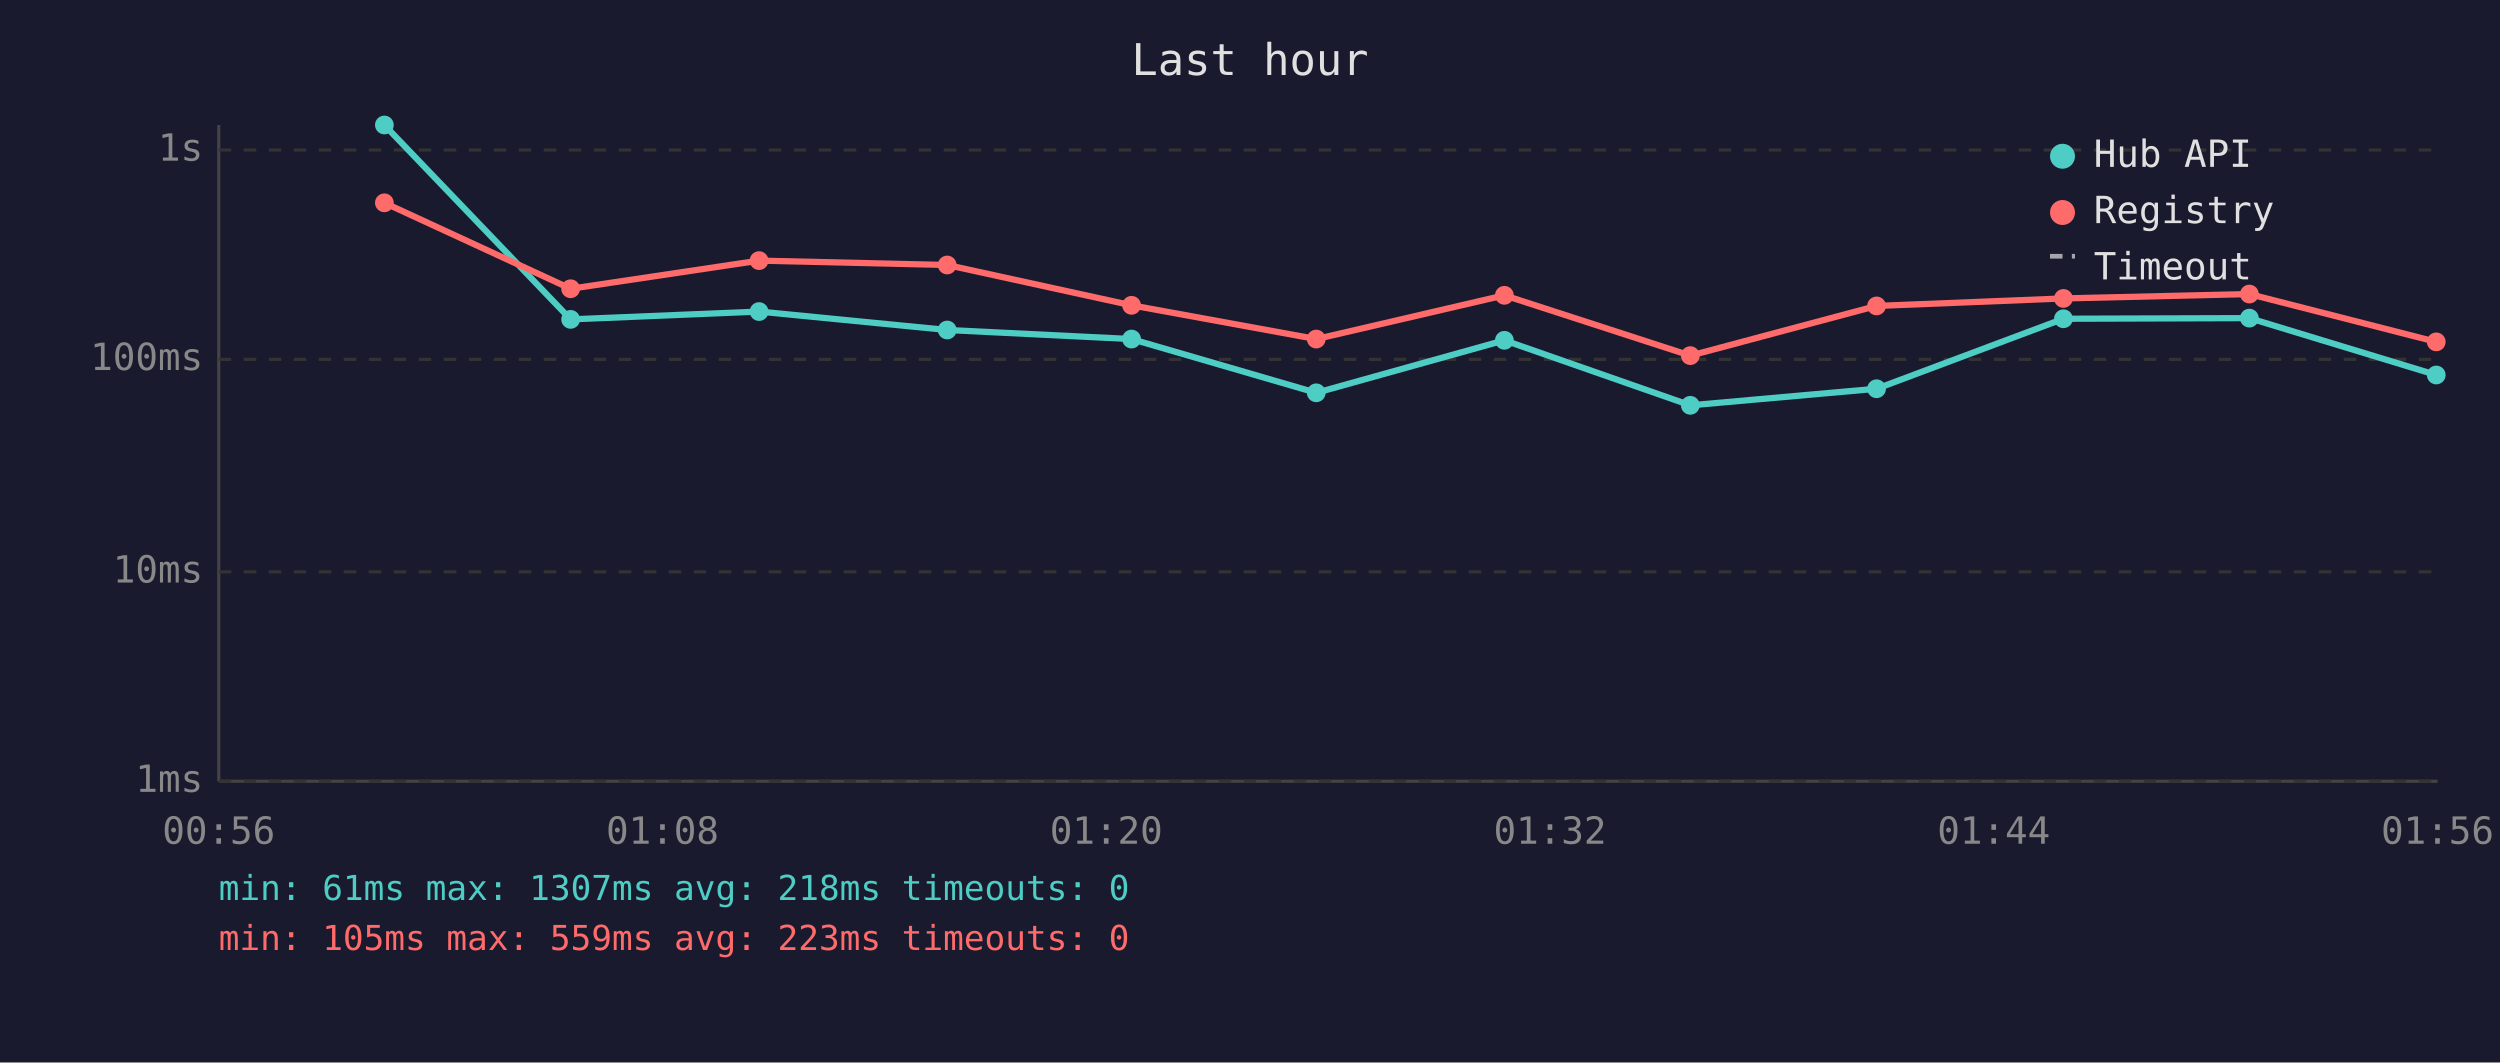
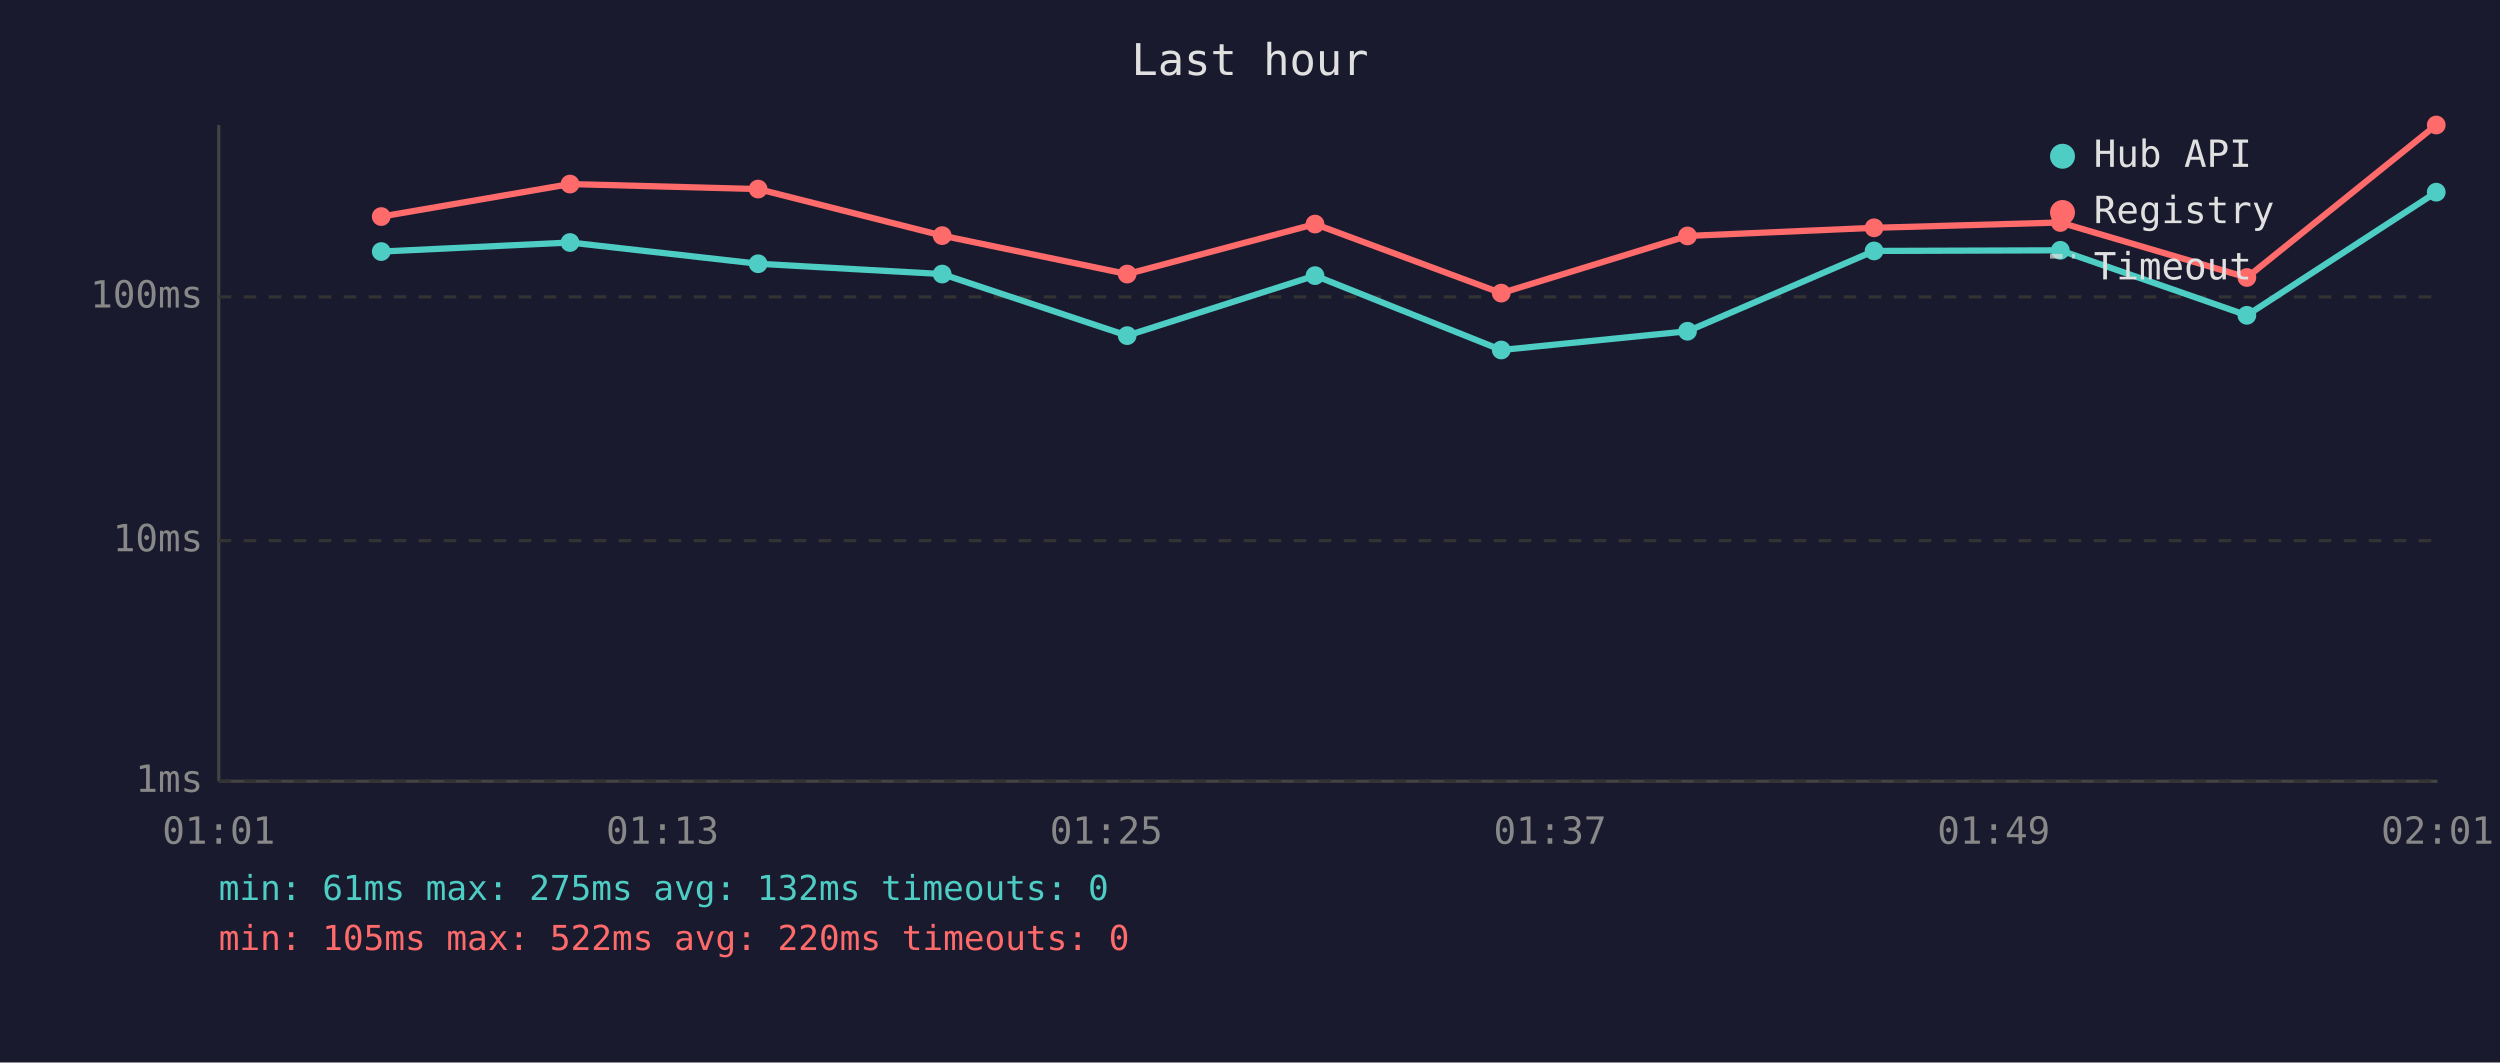
<svg xmlns="http://www.w3.org/2000/svg" viewBox="0 0 800 340" font-family="monospace" font-size="12">
  <rect width="800" height="340" fill="#1a1a2e" />
  <text x="400" y="24" fill="#e0e0e0" font-size="14" text-anchor="middle">Last hour</text>
  <line x1="70" y1="40" x2="70" y2="250" stroke="#444" stroke-width="1" />
  <line x1="70" y1="250" x2="780" y2="250" stroke="#444" stroke-width="1" />
  <line x1="70" y1="250" x2="780" y2="250" stroke="#333" stroke-width="1" stroke-dasharray="4" />
  <text x="65" y="250" fill="#888" text-anchor="end" dominant-baseline="middle">1ms</text>
-   <line x1="70" y1="183" x2="780" y2="183" stroke="#333" stroke-width="1" stroke-dasharray="4" />
-   <text x="65" y="183" fill="#888" text-anchor="end" dominant-baseline="middle">10ms</text>
-   <line x1="70" y1="115" x2="780" y2="115" stroke="#333" stroke-width="1" stroke-dasharray="4" />
-   <text x="65" y="115" fill="#888" text-anchor="end" dominant-baseline="middle">100ms</text>
-   <line x1="70" y1="48" x2="780" y2="48" stroke="#333" stroke-width="1" stroke-dasharray="4" />
-   <text x="65" y="48" fill="#888" text-anchor="end" dominant-baseline="middle">1s</text>
-   <text x="70" y="270" fill="#888" text-anchor="middle">00:56</text>
-   <text x="212" y="270" fill="#888" text-anchor="middle">01:08</text>
-   <text x="354" y="270" fill="#888" text-anchor="middle">01:20</text>
-   <text x="496" y="270" fill="#888" text-anchor="middle">01:32</text>
-   <text x="638" y="270" fill="#888" text-anchor="middle">01:44</text>
-   <text x="780" y="270" fill="#888" text-anchor="middle">01:56</text>
-   <polyline points="123.0,40.0 182.6,102.2 242.9,99.7 303.1,105.6 362.1,108.5 421.2,125.7 481.4,108.9 540.9,129.7 600.5,124.4 660.3,102.0 719.8,101.8 779.6,120.0" fill="none" stroke="#4ecdc4" stroke-width="2" opacity="1" />
-   <circle cx="123.0" cy="40.0" r="3" fill="#4ecdc4" />
-   <circle cx="182.6" cy="102.2" r="3" fill="#4ecdc4" />
-   <circle cx="242.9" cy="99.7" r="3" fill="#4ecdc4" />
-   <circle cx="303.1" cy="105.6" r="3" fill="#4ecdc4" />
-   <circle cx="362.1" cy="108.5" r="3" fill="#4ecdc4" />
-   <circle cx="421.2" cy="125.7" r="3" fill="#4ecdc4" />
-   <circle cx="481.4" cy="108.9" r="3" fill="#4ecdc4" />
-   <circle cx="540.9" cy="129.7" r="3" fill="#4ecdc4" />
-   <circle cx="600.5" cy="124.4" r="3" fill="#4ecdc4" />
-   <circle cx="660.3" cy="102.0" r="3" fill="#4ecdc4" />
-   <circle cx="719.8" cy="101.8" r="3" fill="#4ecdc4" />
-   <circle cx="779.6" cy="120.0" r="3" fill="#4ecdc4" />
-   <polyline points="123.0,64.9 182.6,92.4 242.9,83.4 303.1,84.8 362.1,97.7 421.2,108.5 481.4,94.5 540.9,113.8 600.5,97.9 660.3,95.5 719.8,94.1 779.6,109.4" fill="none" stroke="#ff6b6b" stroke-width="2" opacity="1" />
-   <circle cx="123.0" cy="64.9" r="3" fill="#ff6b6b" />
-   <circle cx="182.6" cy="92.4" r="3" fill="#ff6b6b" />
-   <circle cx="242.9" cy="83.4" r="3" fill="#ff6b6b" />
-   <circle cx="303.1" cy="84.8" r="3" fill="#ff6b6b" />
-   <circle cx="362.1" cy="97.7" r="3" fill="#ff6b6b" />
-   <circle cx="421.2" cy="108.5" r="3" fill="#ff6b6b" />
-   <circle cx="481.4" cy="94.5" r="3" fill="#ff6b6b" />
-   <circle cx="540.9" cy="113.8" r="3" fill="#ff6b6b" />
-   <circle cx="600.5" cy="97.9" r="3" fill="#ff6b6b" />
-   <circle cx="660.3" cy="95.5" r="3" fill="#ff6b6b" />
-   <circle cx="719.8" cy="94.1" r="3" fill="#ff6b6b" />
-   <circle cx="779.6" cy="109.4" r="3" fill="#ff6b6b" />
+   <line x1="70" y1="173" x2="780" y2="173" stroke="#333" stroke-width="1" stroke-dasharray="4" />
+   <text x="65" y="173" fill="#888" text-anchor="end" dominant-baseline="middle">10ms</text>
+   <line x1="70" y1="95" x2="780" y2="95" stroke="#333" stroke-width="1" stroke-dasharray="4" />
+   <text x="65" y="95" fill="#888" text-anchor="end" dominant-baseline="middle">100ms</text>
+   <text x="70" y="270" fill="#888" text-anchor="middle">01:01</text>
+   <text x="212" y="270" fill="#888" text-anchor="middle">01:13</text>
+   <text x="354" y="270" fill="#888" text-anchor="middle">01:25</text>
+   <text x="496" y="270" fill="#888" text-anchor="middle">01:37</text>
+   <text x="638" y="270" fill="#888" text-anchor="middle">01:49</text>
+   <text x="780" y="270" fill="#888" text-anchor="middle">02:01</text>
+   <polyline points="122.0,80.5 182.4,77.6 242.6,84.4 301.5,87.7 360.7,107.4 420.8,88.2 480.4,112.0 540.0,106.0 599.7,80.3 659.3,80.1 719.0,100.9 779.6,61.5" fill="none" stroke="#4ecdc4" stroke-width="2" opacity="1" />
+   <circle cx="122.0" cy="80.5" r="3" fill="#4ecdc4" />
+   <circle cx="182.4" cy="77.6" r="3" fill="#4ecdc4" />
+   <circle cx="242.6" cy="84.4" r="3" fill="#4ecdc4" />
+   <circle cx="301.5" cy="87.7" r="3" fill="#4ecdc4" />
+   <circle cx="360.7" cy="107.4" r="3" fill="#4ecdc4" />
+   <circle cx="420.8" cy="88.2" r="3" fill="#4ecdc4" />
+   <circle cx="480.4" cy="112.0" r="3" fill="#4ecdc4" />
+   <circle cx="540.0" cy="106.0" r="3" fill="#4ecdc4" />
+   <circle cx="599.7" cy="80.3" r="3" fill="#4ecdc4" />
+   <circle cx="659.3" cy="80.1" r="3" fill="#4ecdc4" />
+   <circle cx="719.0" cy="100.9" r="3" fill="#4ecdc4" />
+   <circle cx="779.6" cy="61.5" r="3" fill="#4ecdc4" />
+   <polyline points="122.0,69.3 182.4,58.9 242.6,60.5 301.5,75.4 360.7,87.7 420.8,71.7 480.4,93.8 540.0,75.5 599.7,72.9 659.3,71.2 719.0,88.8 779.6,40.0" fill="none" stroke="#ff6b6b" stroke-width="2" opacity="1" />
+   <circle cx="122.0" cy="69.3" r="3" fill="#ff6b6b" />
+   <circle cx="182.4" cy="58.9" r="3" fill="#ff6b6b" />
+   <circle cx="242.6" cy="60.5" r="3" fill="#ff6b6b" />
+   <circle cx="301.5" cy="75.4" r="3" fill="#ff6b6b" />
+   <circle cx="360.7" cy="87.7" r="3" fill="#ff6b6b" />
+   <circle cx="420.8" cy="71.7" r="3" fill="#ff6b6b" />
+   <circle cx="480.4" cy="93.8" r="3" fill="#ff6b6b" />
+   <circle cx="540.0" cy="75.5" r="3" fill="#ff6b6b" />
+   <circle cx="599.7" cy="72.9" r="3" fill="#ff6b6b" />
+   <circle cx="659.3" cy="71.2" r="3" fill="#ff6b6b" />
+   <circle cx="719.0" cy="88.8" r="3" fill="#ff6b6b" />
+   <circle cx="779.6" cy="40.0" r="3" fill="#ff6b6b" />
  <circle cx="660" cy="50" r="4" fill="#4ecdc4" />
  <text x="670" y="50" fill="#e0e0e0" dominant-baseline="middle">Hub API</text>
  <circle cx="660" cy="68" r="4" fill="#ff6b6b" />
  <text x="670" y="68" fill="#e0e0e0" dominant-baseline="middle">Registry</text>
  <line x1="656" y1="82" x2="664" y2="82" stroke="#e0e0e0" stroke-width="1.5" stroke-dasharray="4,3" opacity="0.7" />
  <text x="670" y="86" fill="#e0e0e0" dominant-baseline="middle">Timeout</text>
-   <text x="70" y="288" fill="#4ecdc4" font-size="11">min: 61ms  max: 1307ms  avg: 218ms  timeouts: 0</text>
-   <text x="70" y="304" fill="#ff6b6b" font-size="11">min: 105ms  max: 559ms  avg: 223ms  timeouts: 0</text>
+   <text x="70" y="288" fill="#4ecdc4" font-size="11">min: 61ms  max: 275ms  avg: 132ms  timeouts: 0</text>
+   <text x="70" y="304" fill="#ff6b6b" font-size="11">min: 105ms  max: 522ms  avg: 220ms  timeouts: 0</text>
</svg>
